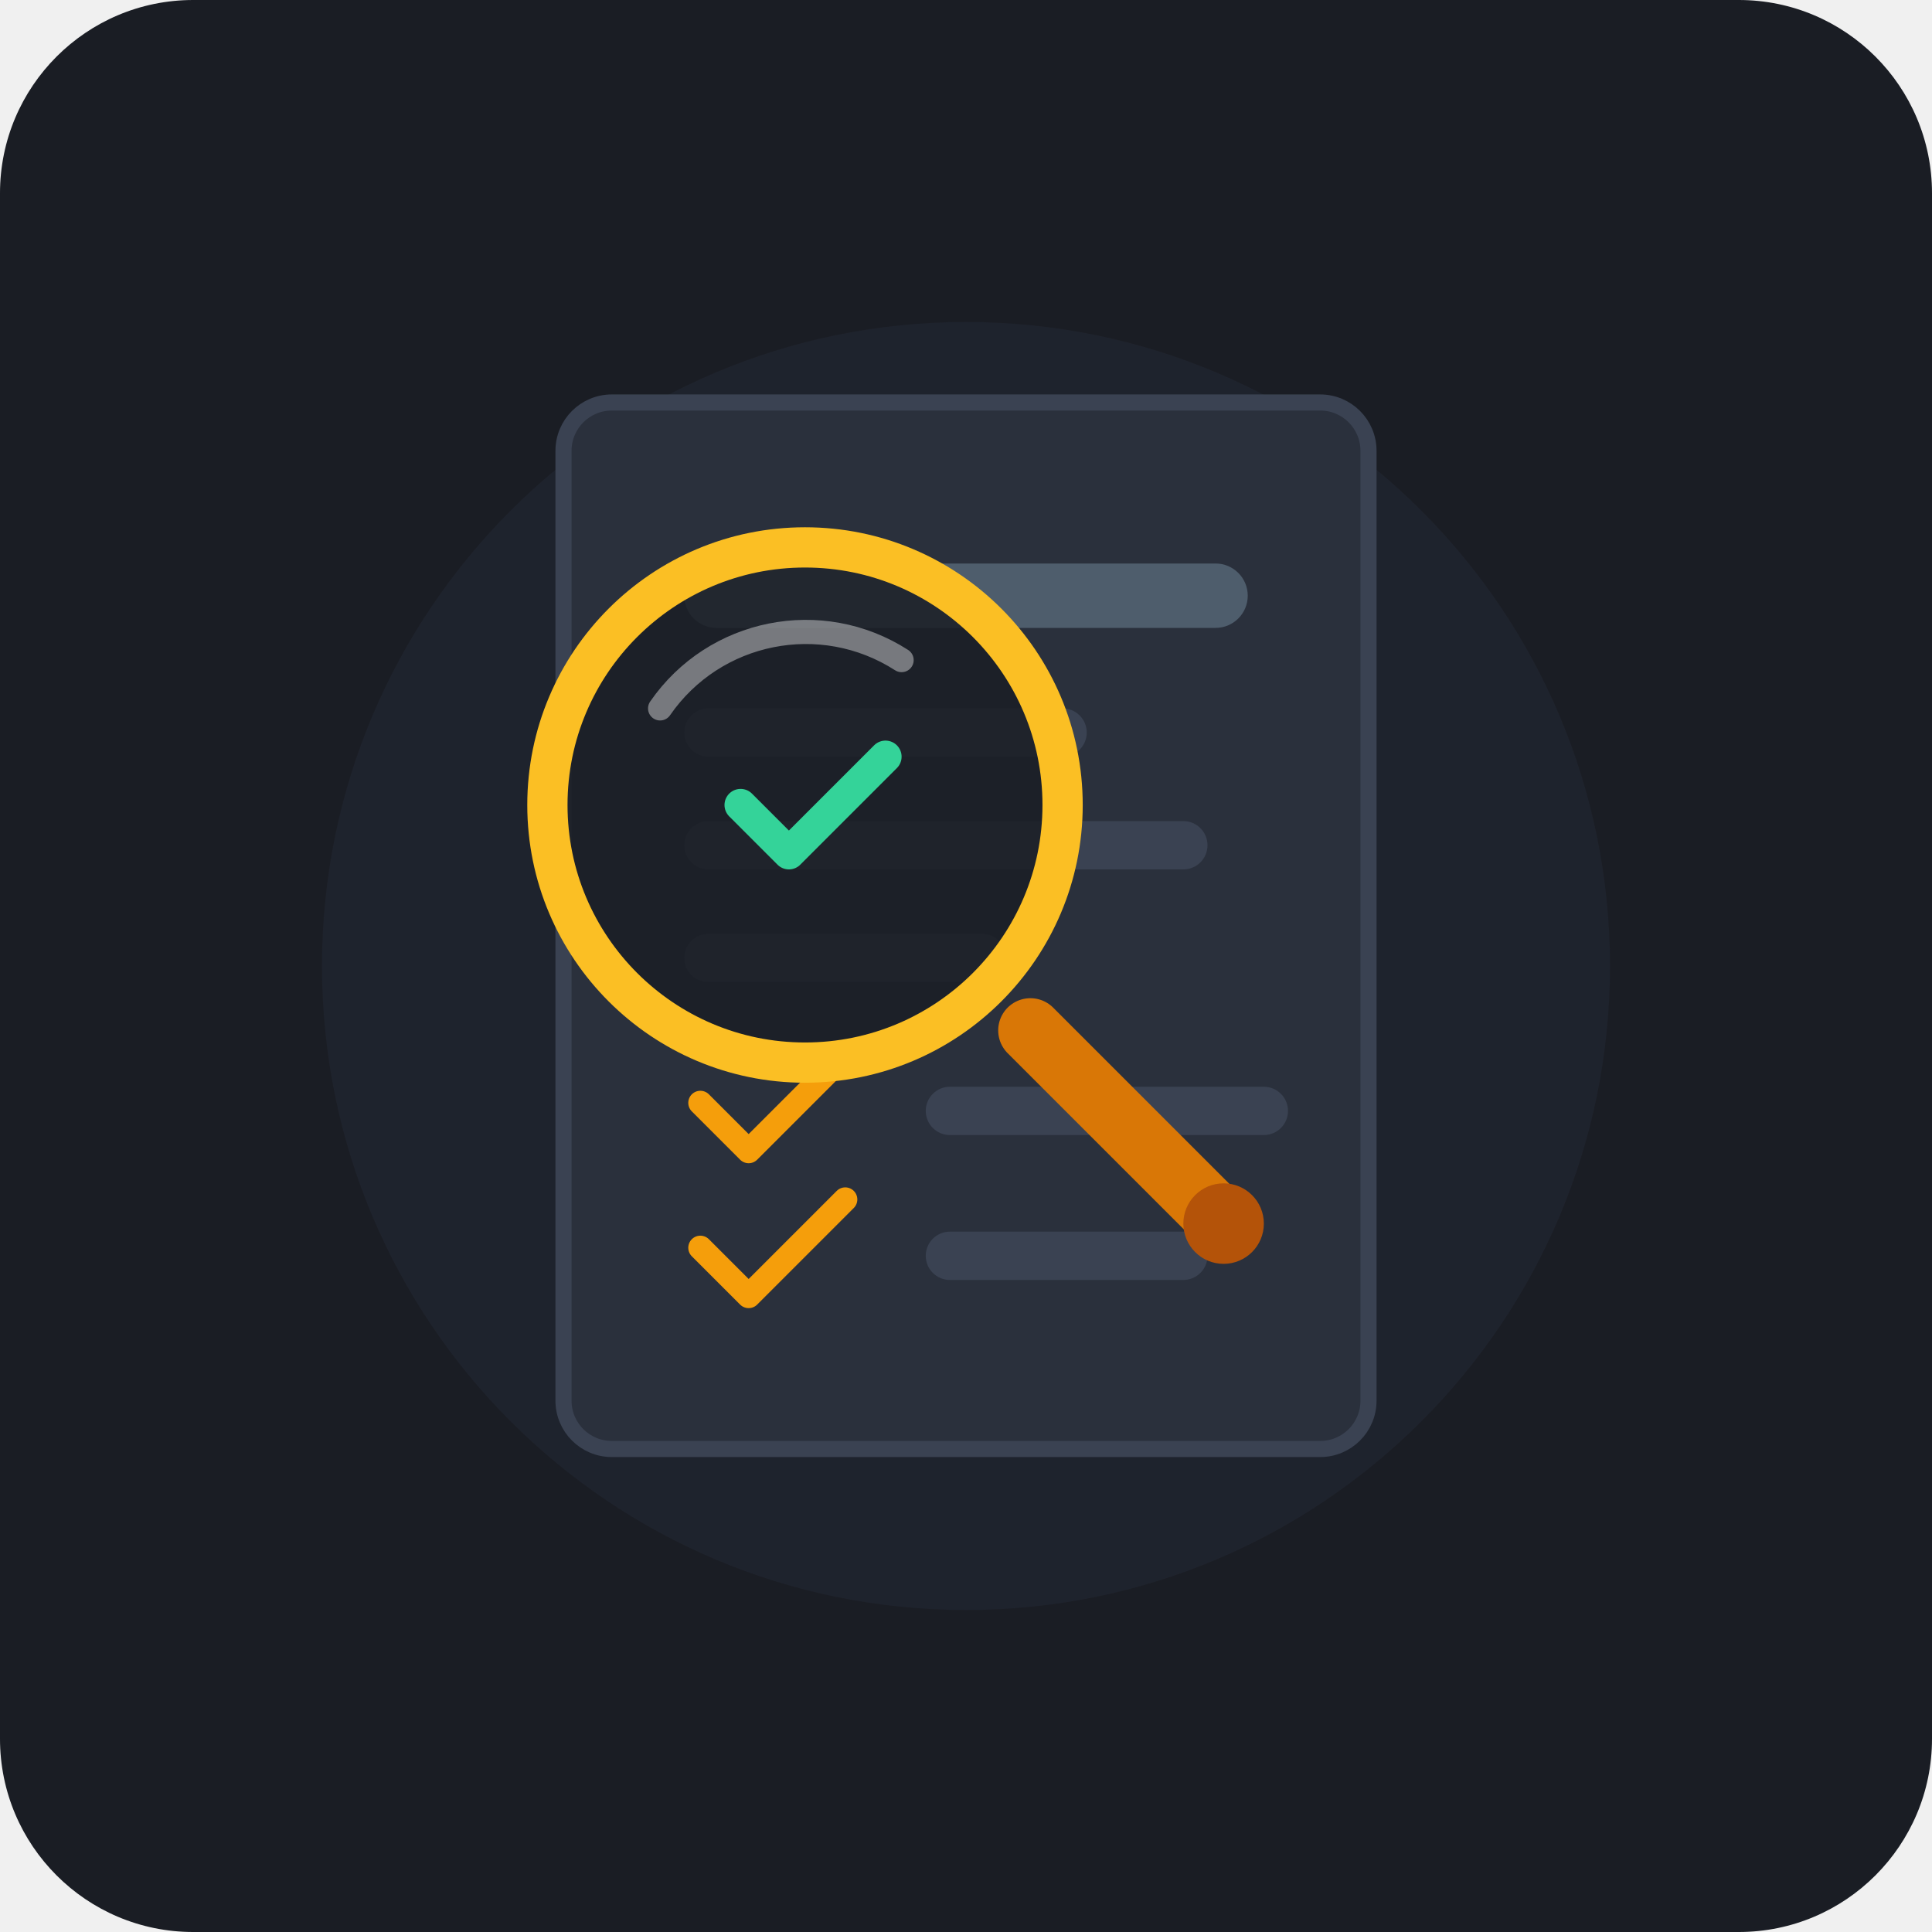
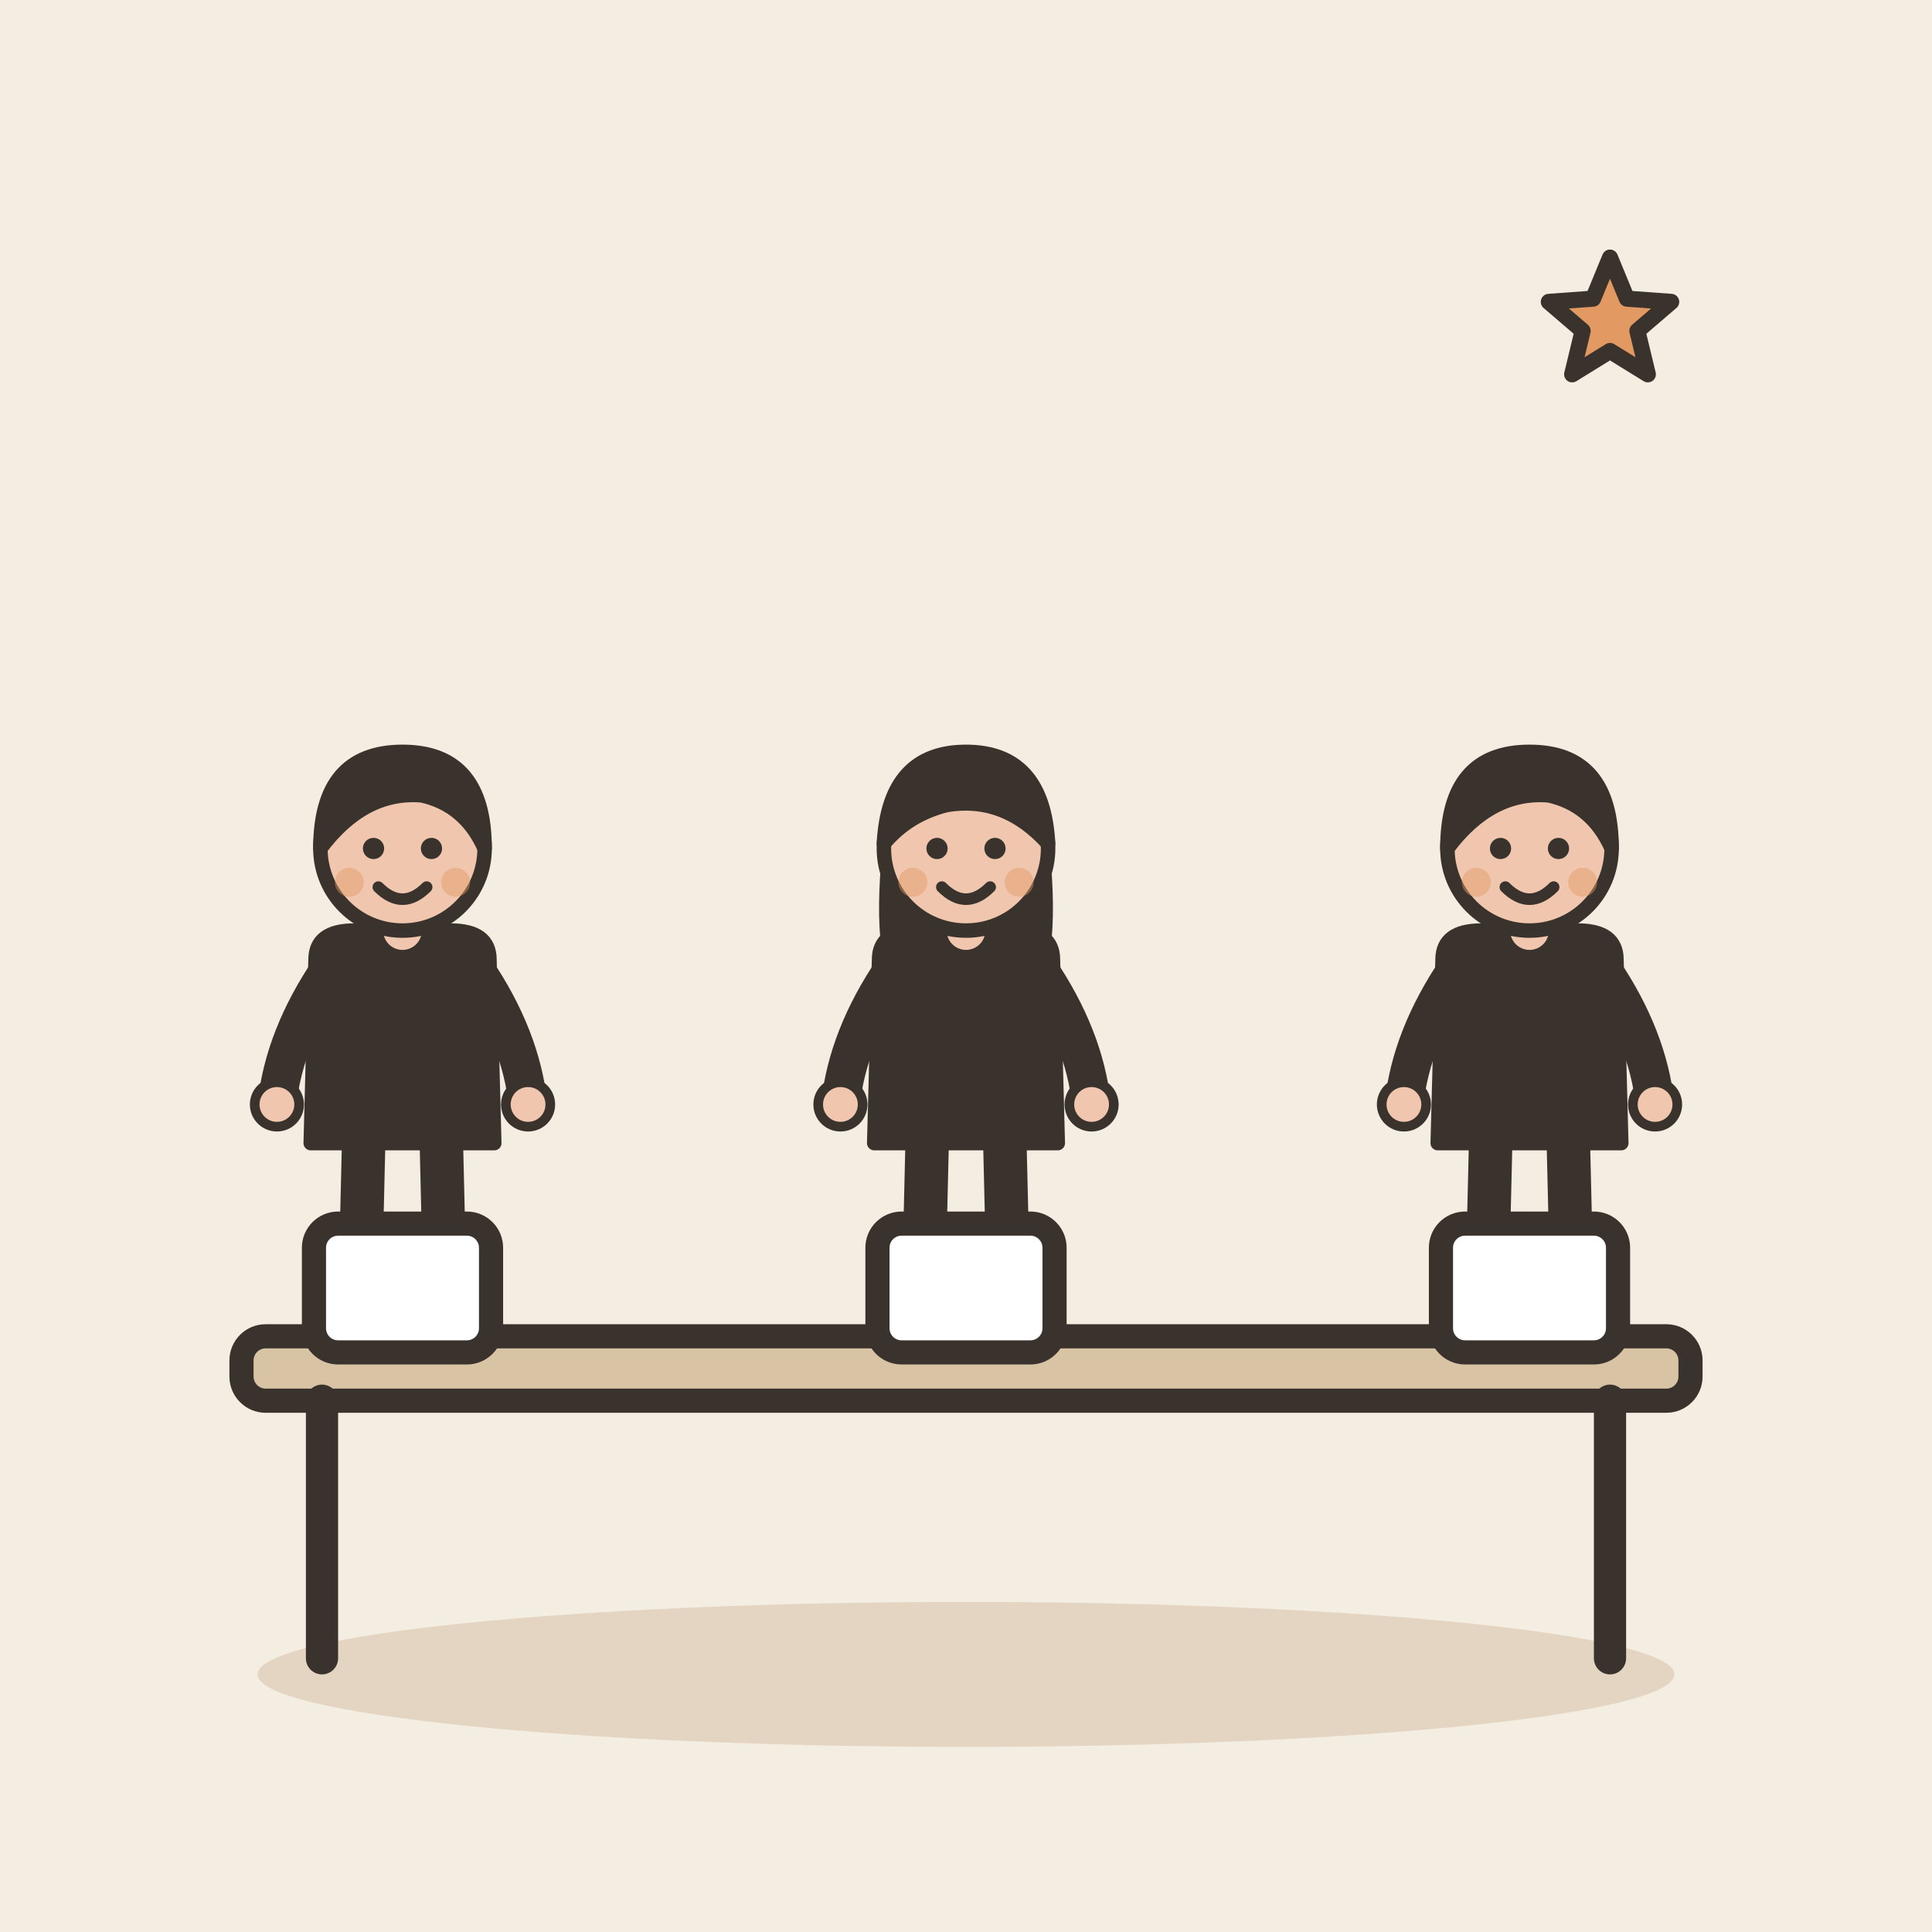
- <svg xmlns="http://www.w3.org/2000/svg" width="240" height="240" viewBox="0 0 240 240">
-   <rect width="240" height="240" rx="24" fill="#1A1D24" />
-   <circle cx="120" cy="120" r="80" fill="#222733" opacity="0.6" />
-   <g transform="translate(0, 5)">
-     <rect x="70" y="45" width="100" height="130" rx="6" fill="#2A303C" stroke="#3A4252" stroke-width="2" />
-     <rect x="85" y="65" width="70" height="8" rx="4" fill="#4E5D6C" />
-     <rect x="85" y="83" width="50" height="6" rx="3" fill="#3A4252" />
-     <rect x="85" y="97" width="65" height="6" rx="3" fill="#3A4252" />
-     <rect x="85" y="111" width="40" height="6" rx="3" fill="#3A4252" />
-     <path d="M87 132 L93 138 L105 126" fill="none" stroke="#F59E0B" stroke-width="3" stroke-linecap="round" stroke-linejoin="round" />
-     <rect x="115" y="130" width="45" height="6" rx="3" fill="#3A4252" />
-     <path d="M87 150 L93 156 L105 144" fill="none" stroke="#F59E0B" stroke-width="3" stroke-linecap="round" stroke-linejoin="round" />
-     <rect x="115" y="148" width="35" height="6" rx="3" fill="#3A4252" />
-     <g transform="translate(100, 95)">
-       <path d="M28 28 L52 52" stroke="#D97706" stroke-width="8" stroke-linecap="round" />
-       <circle cx="52" cy="52" r="5" fill="#B45309" />
-       <circle cx="0" cy="0" r="32" fill="#1A1D24" opacity="0.85" />
-       <circle cx="0" cy="0" r="32" fill="none" stroke="#FBBF24" stroke-width="5" />
-       <path d="M-18 -12 A 22 22 0 0 1 12 -18" fill="none" stroke="#FFFFFF" stroke-width="3" stroke-linecap="round" opacity="0.4" />
-       <path d="M-8 0 L-2 6 L10 -6" fill="none" stroke="#34D399" stroke-width="4" stroke-linecap="round" stroke-linejoin="round" />
-     </g>
+ <svg xmlns="http://www.w3.org/2000/svg" viewBox="0 0 240 240" data-style="editorial">
+   <rect width="240" height="240" fill="#F4EDE2" />
+   <ellipse cx="120" cy="208" rx="88" ry="9" fill="#E3D5C1" />
+   <g transform="translate(120 206)">
+     <rect x="-90" y="-40" width="180" height="8" rx="3" fill="#D8C3A5" stroke="#3A332D" stroke-width="3" stroke-linecap="round" stroke-linejoin="round" />
+     <path d="M-80 -32L-80 0" stroke="#3A332D" stroke-width="4" stroke-linecap="round" fill="none" />
+     <path d="M80 -32L80 0" stroke="#3A332D" stroke-width="4" stroke-linecap="round" fill="none" />
  </g>
+   <g transform="translate(50 166) scale(0.6 0.6)">
+     <path d="M-8 -42L-9 0" stroke="#3A332D" stroke-width="9" stroke-linecap="round" fill="none" />
+     <path d="M8 -42L9 0" stroke="#3A332D" stroke-width="9" stroke-linecap="round" fill="none" />
+     <ellipse cx="-11" cy="0" rx="7" ry="3.5" fill="#3A332D" />
+     <ellipse cx="11" cy="0" rx="7" ry="3.5" fill="#3A332D" />
+     <path d="M-18 -78Q-18 -84 -10 -84L10 -84Q18 -84 18 -78L19 -40L-19 -40Z" fill="#3A332D" stroke="#3A332D" stroke-width="3" stroke-linecap="round" stroke-linejoin="round" />
+     <path d="M-15 -76Q-24.5 -62 -26 -48" fill="none" stroke="#3A332D" stroke-width="8" stroke-linecap="round" stroke-linejoin="round" />
+     <circle cx="-26" cy="-48" r="4.6" fill="#F0C7AE" stroke="#3A332D" stroke-linecap="round" stroke-linejoin="round" stroke-width="2" />
+     <path d="M15 -76Q24.5 -62 26 -48" fill="none" stroke="#3A332D" stroke-width="8" stroke-linecap="round" stroke-linejoin="round" />
+     <circle cx="26" cy="-48" r="4.6" fill="#F0C7AE" stroke="#3A332D" stroke-linecap="round" stroke-linejoin="round" stroke-width="2" />
+     <path d="M0 -84L0 -88" stroke="#F0C7AE" stroke-width="8" stroke-linecap="round" fill="none" />
+     <circle cx="0" cy="-101" r="17" fill="#F0C7AE" stroke="#3A332D" stroke-width="3" stroke-linecap="round" stroke-linejoin="round" />
+     <path d="M-17 -101Q-17 -121 0 -121Q17 -121 17 -101Q13 -110 4 -112Q-8 -113 -17 -101Z" fill="#3A332D" stroke="#3A332D" stroke-width="3" stroke-linecap="round" stroke-linejoin="round" />
+     <circle cx="-6" cy="-101" r="2.2" fill="#3A332D" />
+     <circle cx="6" cy="-101" r="2.2" fill="#3A332D" />
+     <path d="M-5 -93Q0 -88 5 -93" fill="none" stroke="#3A332D" stroke-width="2.4" stroke-linecap="round" stroke-linejoin="round" />
+     <circle cx="-11" cy="-94" r="3" fill="#E39A62" opacity="0.45" />
+     <circle cx="11" cy="-94" r="3" fill="#E39A62" opacity="0.45" />
+   </g>
+   <g transform="translate(120 166) scale(0.6 0.6)">
+     <path d="M-8 -42L-9 0" stroke="#3A332D" stroke-width="9" stroke-linecap="round" fill="none" />
+     <path d="M8 -42L9 0" stroke="#3A332D" stroke-width="9" stroke-linecap="round" fill="none" />
+     <ellipse cx="-11" cy="0" rx="7" ry="3.5" fill="#3A332D" />
+     <ellipse cx="11" cy="0" rx="7" ry="3.5" fill="#3A332D" />
+     <path d="M-17 -104Q-20 -78 -14 -70L-6 -78L6 -78L14 -70Q20 -78 17 -104Z" fill="#3A332D" />
+     <path d="M-18 -78Q-18 -84 -10 -84L10 -84Q18 -84 18 -78L19 -40L-19 -40Z" fill="#3A332D" stroke="#3A332D" stroke-width="3" stroke-linecap="round" stroke-linejoin="round" />
+     <path d="M-15 -76Q-24.5 -62 -26 -48" fill="none" stroke="#3A332D" stroke-width="8" stroke-linecap="round" stroke-linejoin="round" />
+     <circle cx="-26" cy="-48" r="4.6" fill="#F0C7AE" stroke="#3A332D" stroke-linecap="round" stroke-linejoin="round" stroke-width="2" />
+     <path d="M15 -76Q24.5 -62 26 -48" fill="none" stroke="#3A332D" stroke-width="8" stroke-linecap="round" stroke-linejoin="round" />
+     <circle cx="26" cy="-48" r="4.6" fill="#F0C7AE" stroke="#3A332D" stroke-linecap="round" stroke-linejoin="round" stroke-width="2" />
+     <path d="M0 -84L0 -88" stroke="#F0C7AE" stroke-width="8" stroke-linecap="round" fill="none" />
+     <circle cx="0" cy="-101" r="17" fill="#F0C7AE" stroke="#3A332D" stroke-width="3" stroke-linecap="round" stroke-linejoin="round" />
+     <path d="M-17 -102Q-16 -121 0 -121Q16 -121 17 -102Q8 -112 -4 -110Q-12 -108 -17 -102Z" fill="#3A332D" stroke="#3A332D" stroke-width="3" stroke-linecap="round" stroke-linejoin="round" />
+     <circle cx="-6" cy="-101" r="2.2" fill="#3A332D" />
+     <circle cx="6" cy="-101" r="2.2" fill="#3A332D" />
+     <path d="M-5 -93Q0 -88 5 -93" fill="none" stroke="#3A332D" stroke-width="2.4" stroke-linecap="round" stroke-linejoin="round" />
+     <circle cx="-11" cy="-94" r="3" fill="#E39A62" opacity="0.45" />
+     <circle cx="11" cy="-94" r="3" fill="#E39A62" opacity="0.45" />
+   </g>
+   <g transform="translate(190 166) scale(0.6 0.6)">
+     <path d="M-8 -42L-9 0" stroke="#3A332D" stroke-width="9" stroke-linecap="round" fill="none" />
+     <path d="M8 -42L9 0" stroke="#3A332D" stroke-width="9" stroke-linecap="round" fill="none" />
+     <ellipse cx="-11" cy="0" rx="7" ry="3.5" fill="#3A332D" />
+     <ellipse cx="11" cy="0" rx="7" ry="3.5" fill="#3A332D" />
+     <path d="M-18 -78Q-18 -84 -10 -84L10 -84Q18 -84 18 -78L19 -40L-19 -40Z" fill="#3A332D" stroke="#3A332D" stroke-width="3" stroke-linecap="round" stroke-linejoin="round" />
+     <path d="M-15 -76Q-24.5 -62 -26 -48" fill="none" stroke="#3A332D" stroke-width="8" stroke-linecap="round" stroke-linejoin="round" />
+     <circle cx="-26" cy="-48" r="4.6" fill="#F0C7AE" stroke="#3A332D" stroke-linecap="round" stroke-linejoin="round" stroke-width="2" />
+     <path d="M15 -76Q24.5 -62 26 -48" fill="none" stroke="#3A332D" stroke-width="8" stroke-linecap="round" stroke-linejoin="round" />
+     <circle cx="26" cy="-48" r="4.6" fill="#F0C7AE" stroke="#3A332D" stroke-linecap="round" stroke-linejoin="round" stroke-width="2" />
+     <path d="M0 -84L0 -88" stroke="#F0C7AE" stroke-width="8" stroke-linecap="round" fill="none" />
+     <circle cx="0" cy="-101" r="17" fill="#F0C7AE" stroke="#3A332D" stroke-width="3" stroke-linecap="round" stroke-linejoin="round" />
+     <path d="M-17 -101Q-17 -121 0 -121Q17 -121 17 -101Q13 -110 4 -112Q-8 -113 -17 -101Z" fill="#3A332D" stroke="#3A332D" stroke-width="3" stroke-linecap="round" stroke-linejoin="round" />
+     <circle cx="-6" cy="-101" r="2.2" fill="#3A332D" />
+     <circle cx="6" cy="-101" r="2.2" fill="#3A332D" />
+     <path d="M-5 -93Q0 -88 5 -93" fill="none" stroke="#3A332D" stroke-width="2.4" stroke-linecap="round" stroke-linejoin="round" />
+     <circle cx="-11" cy="-94" r="3" fill="#E39A62" opacity="0.45" />
+     <circle cx="11" cy="-94" r="3" fill="#E39A62" opacity="0.45" />
+   </g>
+   <g transform="translate(50 160)">
+     <rect x="-11" y="-8" width="22" height="16" rx="3" fill="#FFFFFF" stroke="#3A332D" stroke-width="3" stroke-linecap="round" stroke-linejoin="round" />
+   </g>
+   <g transform="translate(120 160)">
+     <rect x="-11" y="-8" width="22" height="16" rx="3" fill="#FFFFFF" stroke="#3A332D" stroke-width="3" stroke-linecap="round" stroke-linejoin="round" />
+   </g>
+   <g transform="translate(190 160)">
+     <rect x="-11" y="-8" width="22" height="16" rx="3" fill="#FFFFFF" stroke="#3A332D" stroke-width="3" stroke-linecap="round" stroke-linejoin="round" />
+   </g>
+   <path d="M200.0 32.0L202.1 37.1L207.6 37.5L203.4 41.1L204.7 46.5L200.0 43.6L195.3 46.5L196.6 41.1L192.4 37.5L197.9 37.1Z" fill="#E39A62" stroke="#3A332D" stroke-width="2" stroke-linecap="round" stroke-linejoin="round" />
</svg>
